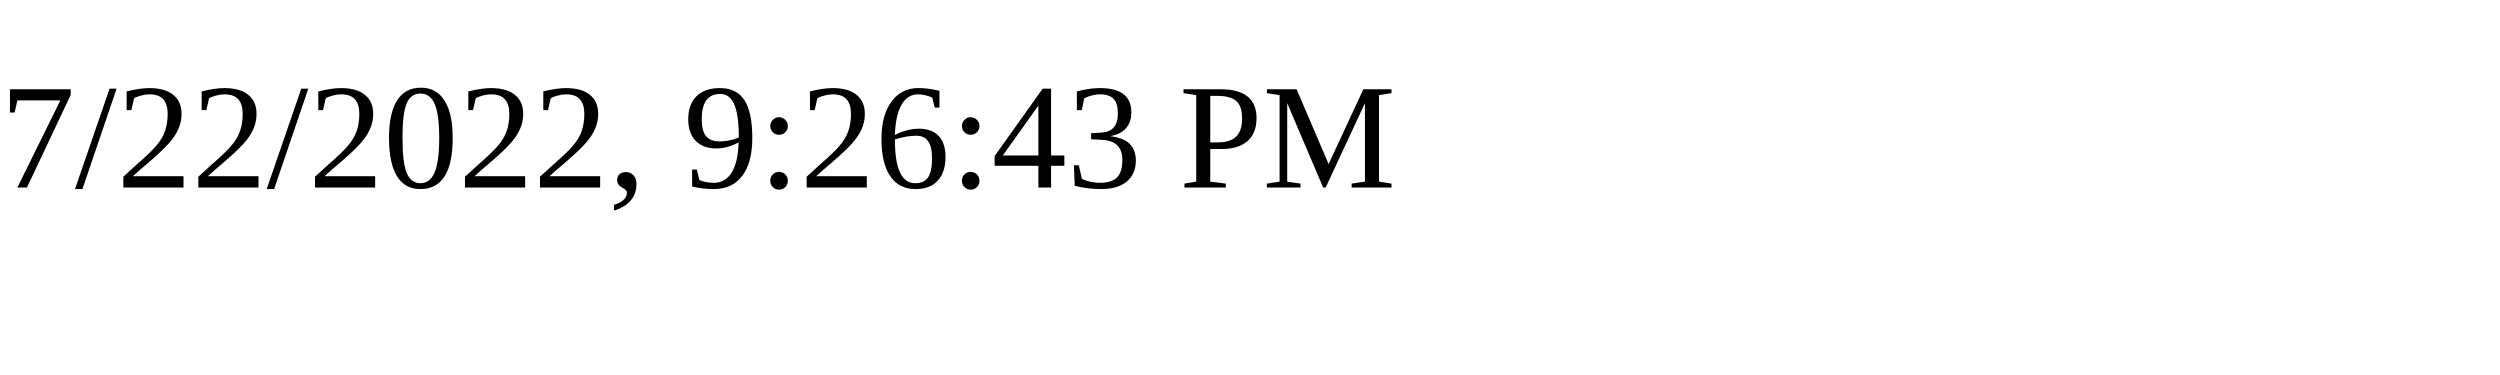
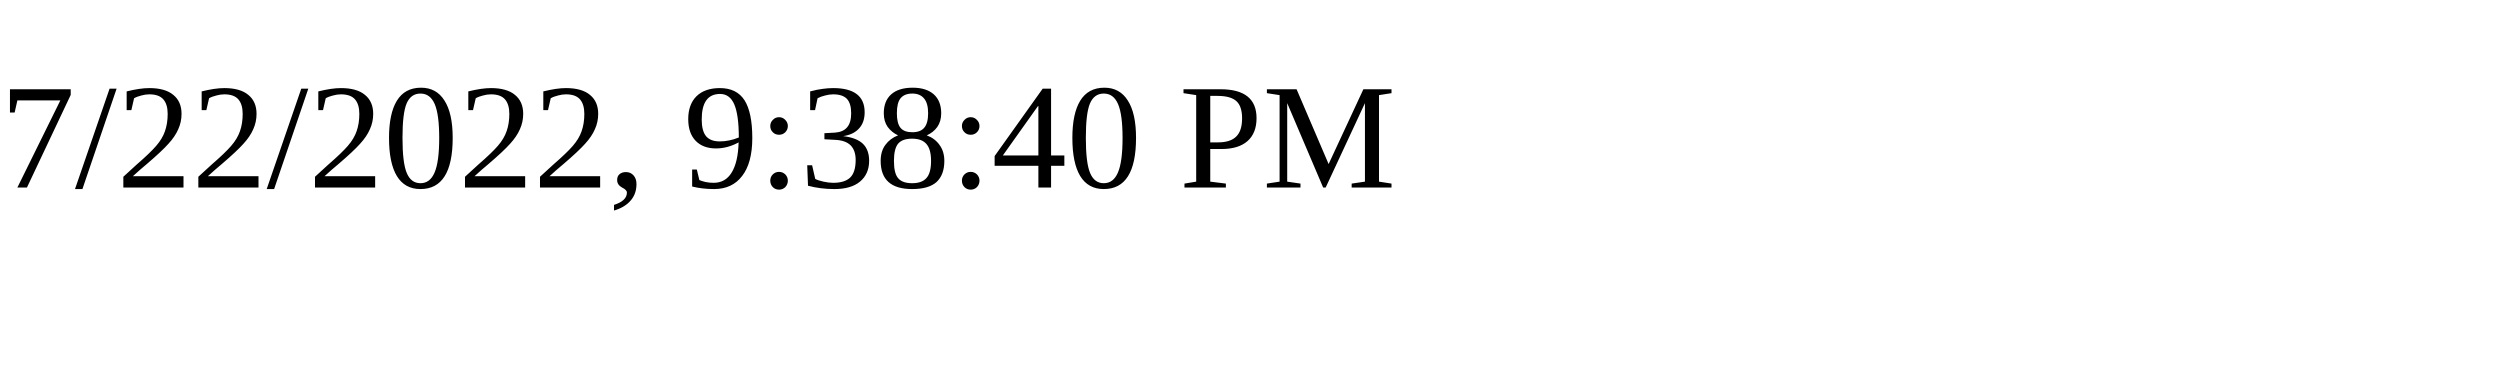
<svg xmlns="http://www.w3.org/2000/svg" height="30" width="200">
-   <text x="0" y="15">7/22/2022, 9:26:43 PM</text>
+   <text x="0" y="15">7/22/2022, 9:38:40 PM</text>
</svg>
